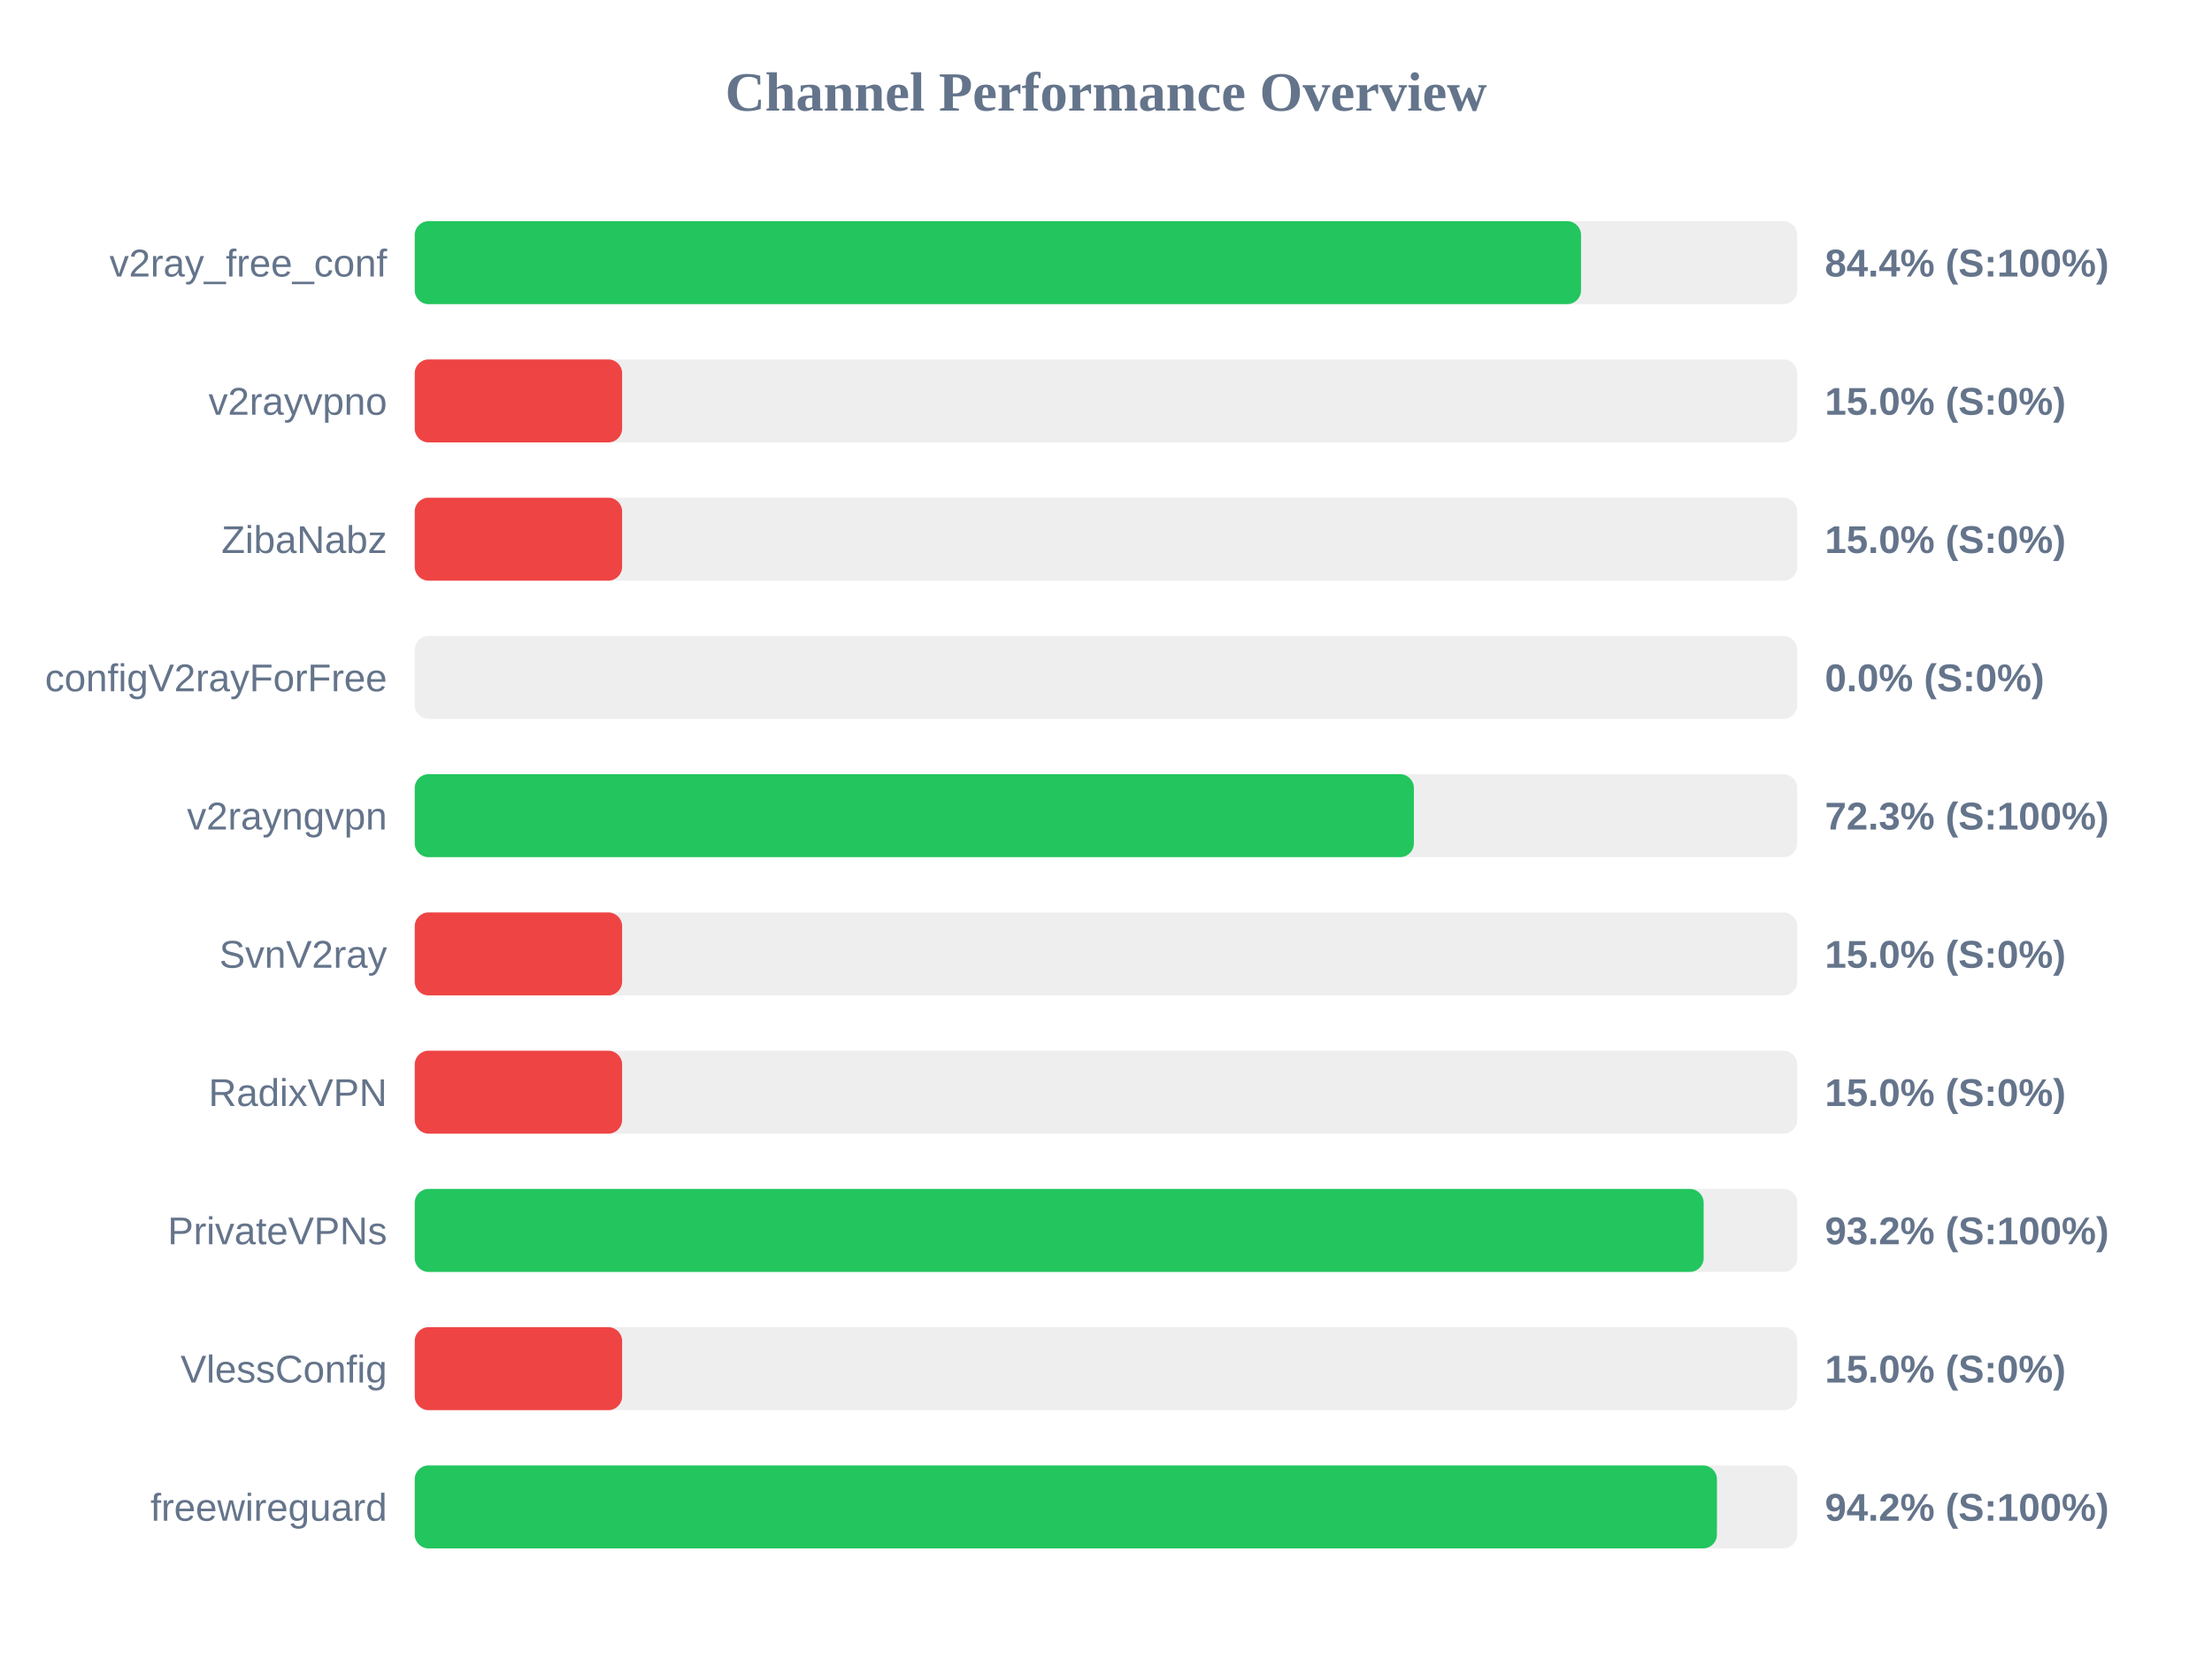
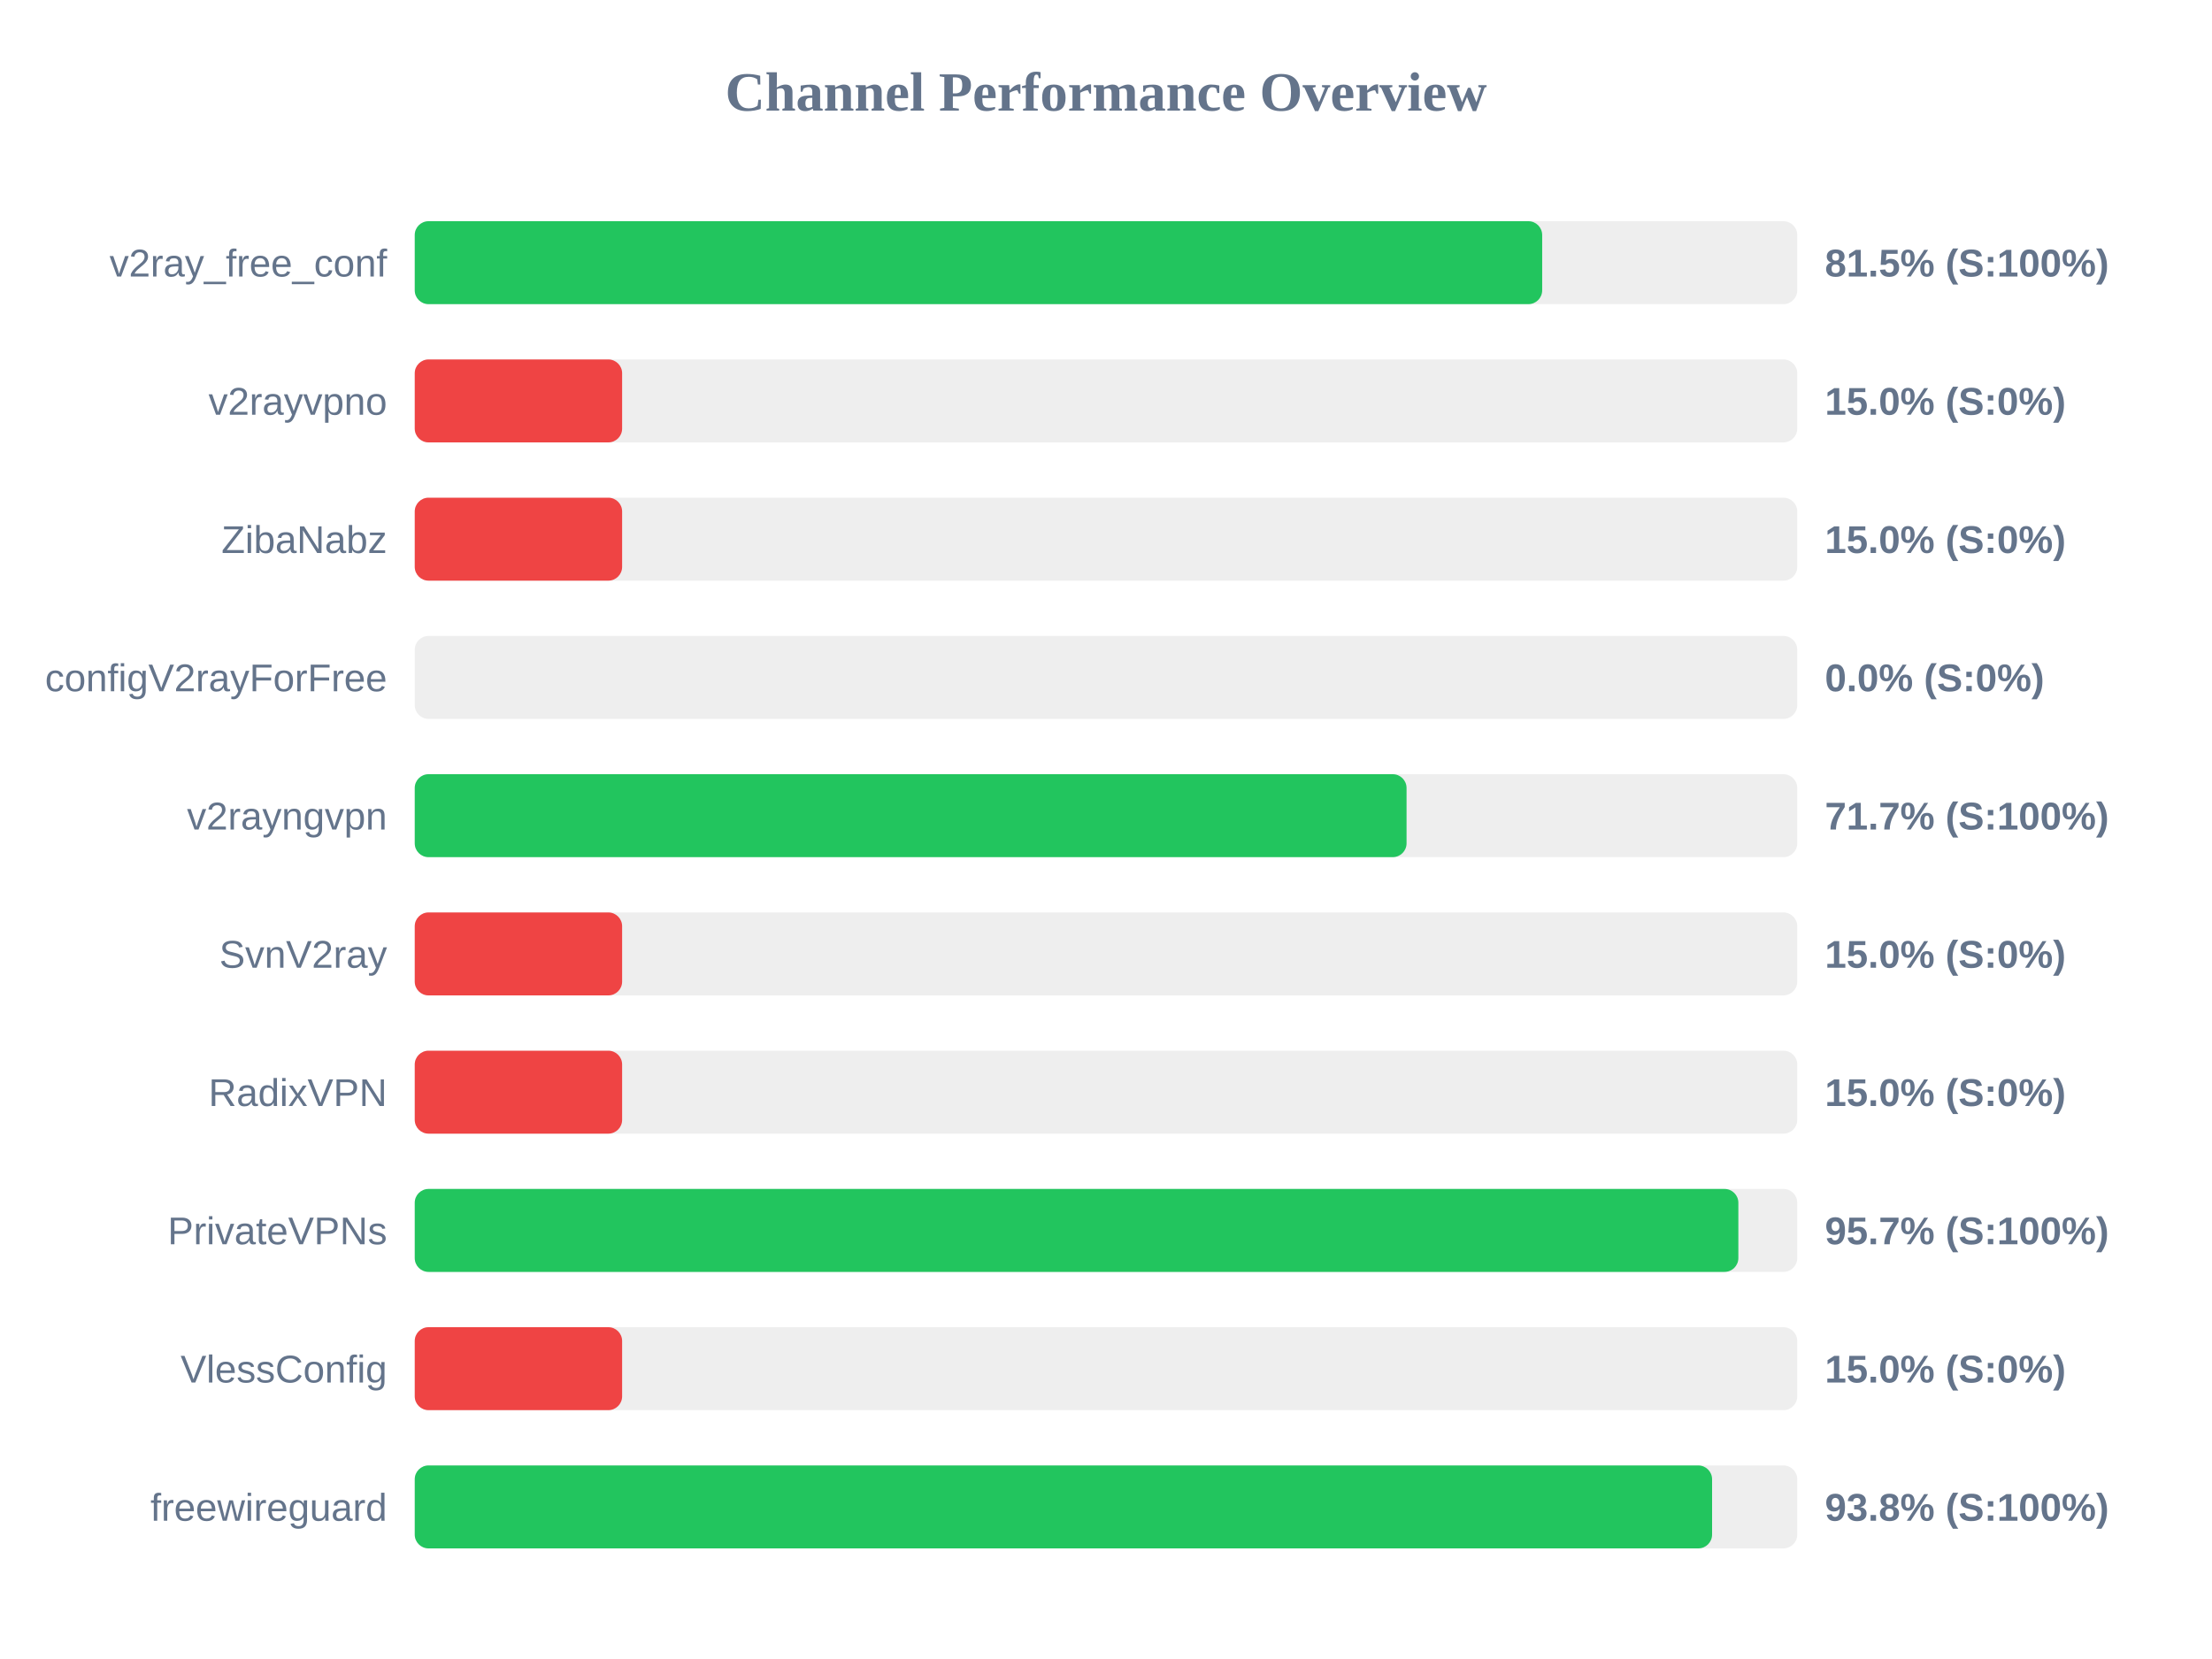
<svg xmlns="http://www.w3.org/2000/svg" width="800" height="600" version="1.1">
  <style>
        .row { font: 14px Arial; fill: #64748b; }
        .score { font: bold 14px Arial; fill: #64748b; }
    </style>
  <text x="400" y="40" text-anchor="middle" font-size="20px" font-weight="bold" fill="#64748b">Channel Performance Overview</text>
  <rect x="150" y="80" width="500" height="30" fill="#eee" rx="5" />
-   <rect x="150" y="80" width="421.8" height="30" fill="#22c55e" rx="5" />
+   <rect x="150" y="80" width="407.75" height="30" fill="#22c55e" rx="5" />
  <text x="140" y="100" text-anchor="end" class="row">v2ray_free_conf</text>
-   <text x="660" y="100" text-anchor="start" class="score">84.4% (S:100%)</text>
+   <text x="660" y="100" text-anchor="start" class="score">81.5% (S:100%)</text>
  <rect x="150" y="130" width="500" height="30" fill="#eee" rx="5" />
  <rect x="150" y="130" width="75.0" height="30" fill="#ef4444" rx="5" />
  <text x="140" y="150" text-anchor="end" class="row">v2rayvpno</text>
  <text x="660" y="150" text-anchor="start" class="score">15.0% (S:0%)</text>
  <rect x="150" y="180" width="500" height="30" fill="#eee" rx="5" />
  <rect x="150" y="180" width="75.0" height="30" fill="#ef4444" rx="5" />
  <text x="140" y="200" text-anchor="end" class="row">ZibaNabz</text>
  <text x="660" y="200" text-anchor="start" class="score">15.0% (S:0%)</text>
  <rect x="150" y="230" width="500" height="30" fill="#eee" rx="5" />
  <rect x="150" y="230" width="0.0" height="30" fill="#ef4444" rx="5" />
  <text x="140" y="250" text-anchor="end" class="row">configV2rayForFree</text>
  <text x="660" y="250" text-anchor="start" class="score">0.0% (S:0%)</text>
  <rect x="150" y="280" width="500" height="30" fill="#eee" rx="5" />
-   <rect x="150" y="280" width="361.35" height="30" fill="#22c55e" rx="5" />
+   <rect x="150" y="280" width="358.7" height="30" fill="#22c55e" rx="5" />
  <text x="140" y="300" text-anchor="end" class="row">v2rayngvpn</text>
-   <text x="660" y="300" text-anchor="start" class="score">72.3% (S:100%)</text>
+   <text x="660" y="300" text-anchor="start" class="score">71.7% (S:100%)</text>
  <rect x="150" y="330" width="500" height="30" fill="#eee" rx="5" />
  <rect x="150" y="330" width="75.0" height="30" fill="#ef4444" rx="5" />
  <text x="140" y="350" text-anchor="end" class="row">SvnV2ray</text>
  <text x="660" y="350" text-anchor="start" class="score">15.0% (S:0%)</text>
  <rect x="150" y="380" width="500" height="30" fill="#eee" rx="5" />
  <rect x="150" y="380" width="75.0" height="30" fill="#ef4444" rx="5" />
  <text x="140" y="400" text-anchor="end" class="row">RadixVPN</text>
  <text x="660" y="400" text-anchor="start" class="score">15.0% (S:0%)</text>
  <rect x="150" y="430" width="500" height="30" fill="#eee" rx="5" />
-   <rect x="150" y="430" width="466.15" height="30" fill="#22c55e" rx="5" />
+   <rect x="150" y="430" width="478.7" height="30" fill="#22c55e" rx="5" />
  <text x="140" y="450" text-anchor="end" class="row">PrivateVPNs</text>
-   <text x="660" y="450" text-anchor="start" class="score">93.2% (S:100%)</text>
+   <text x="660" y="450" text-anchor="start" class="score">95.7% (S:100%)</text>
  <rect x="150" y="480" width="500" height="30" fill="#eee" rx="5" />
  <rect x="150" y="480" width="75.0" height="30" fill="#ef4444" rx="5" />
  <text x="140" y="500" text-anchor="end" class="row">VlessConfig</text>
  <text x="660" y="500" text-anchor="start" class="score">15.0% (S:0%)</text>
  <rect x="150" y="530" width="500" height="30" fill="#eee" rx="5" />
-   <rect x="150" y="530" width="470.95" height="30" fill="#22c55e" rx="5" />
+   <rect x="150" y="530" width="469.2" height="30" fill="#22c55e" rx="5" />
  <text x="140" y="550" text-anchor="end" class="row">freewireguard</text>
-   <text x="660" y="550" text-anchor="start" class="score">94.2% (S:100%)</text>
+   <text x="660" y="550" text-anchor="start" class="score">93.8% (S:100%)</text>
</svg>
